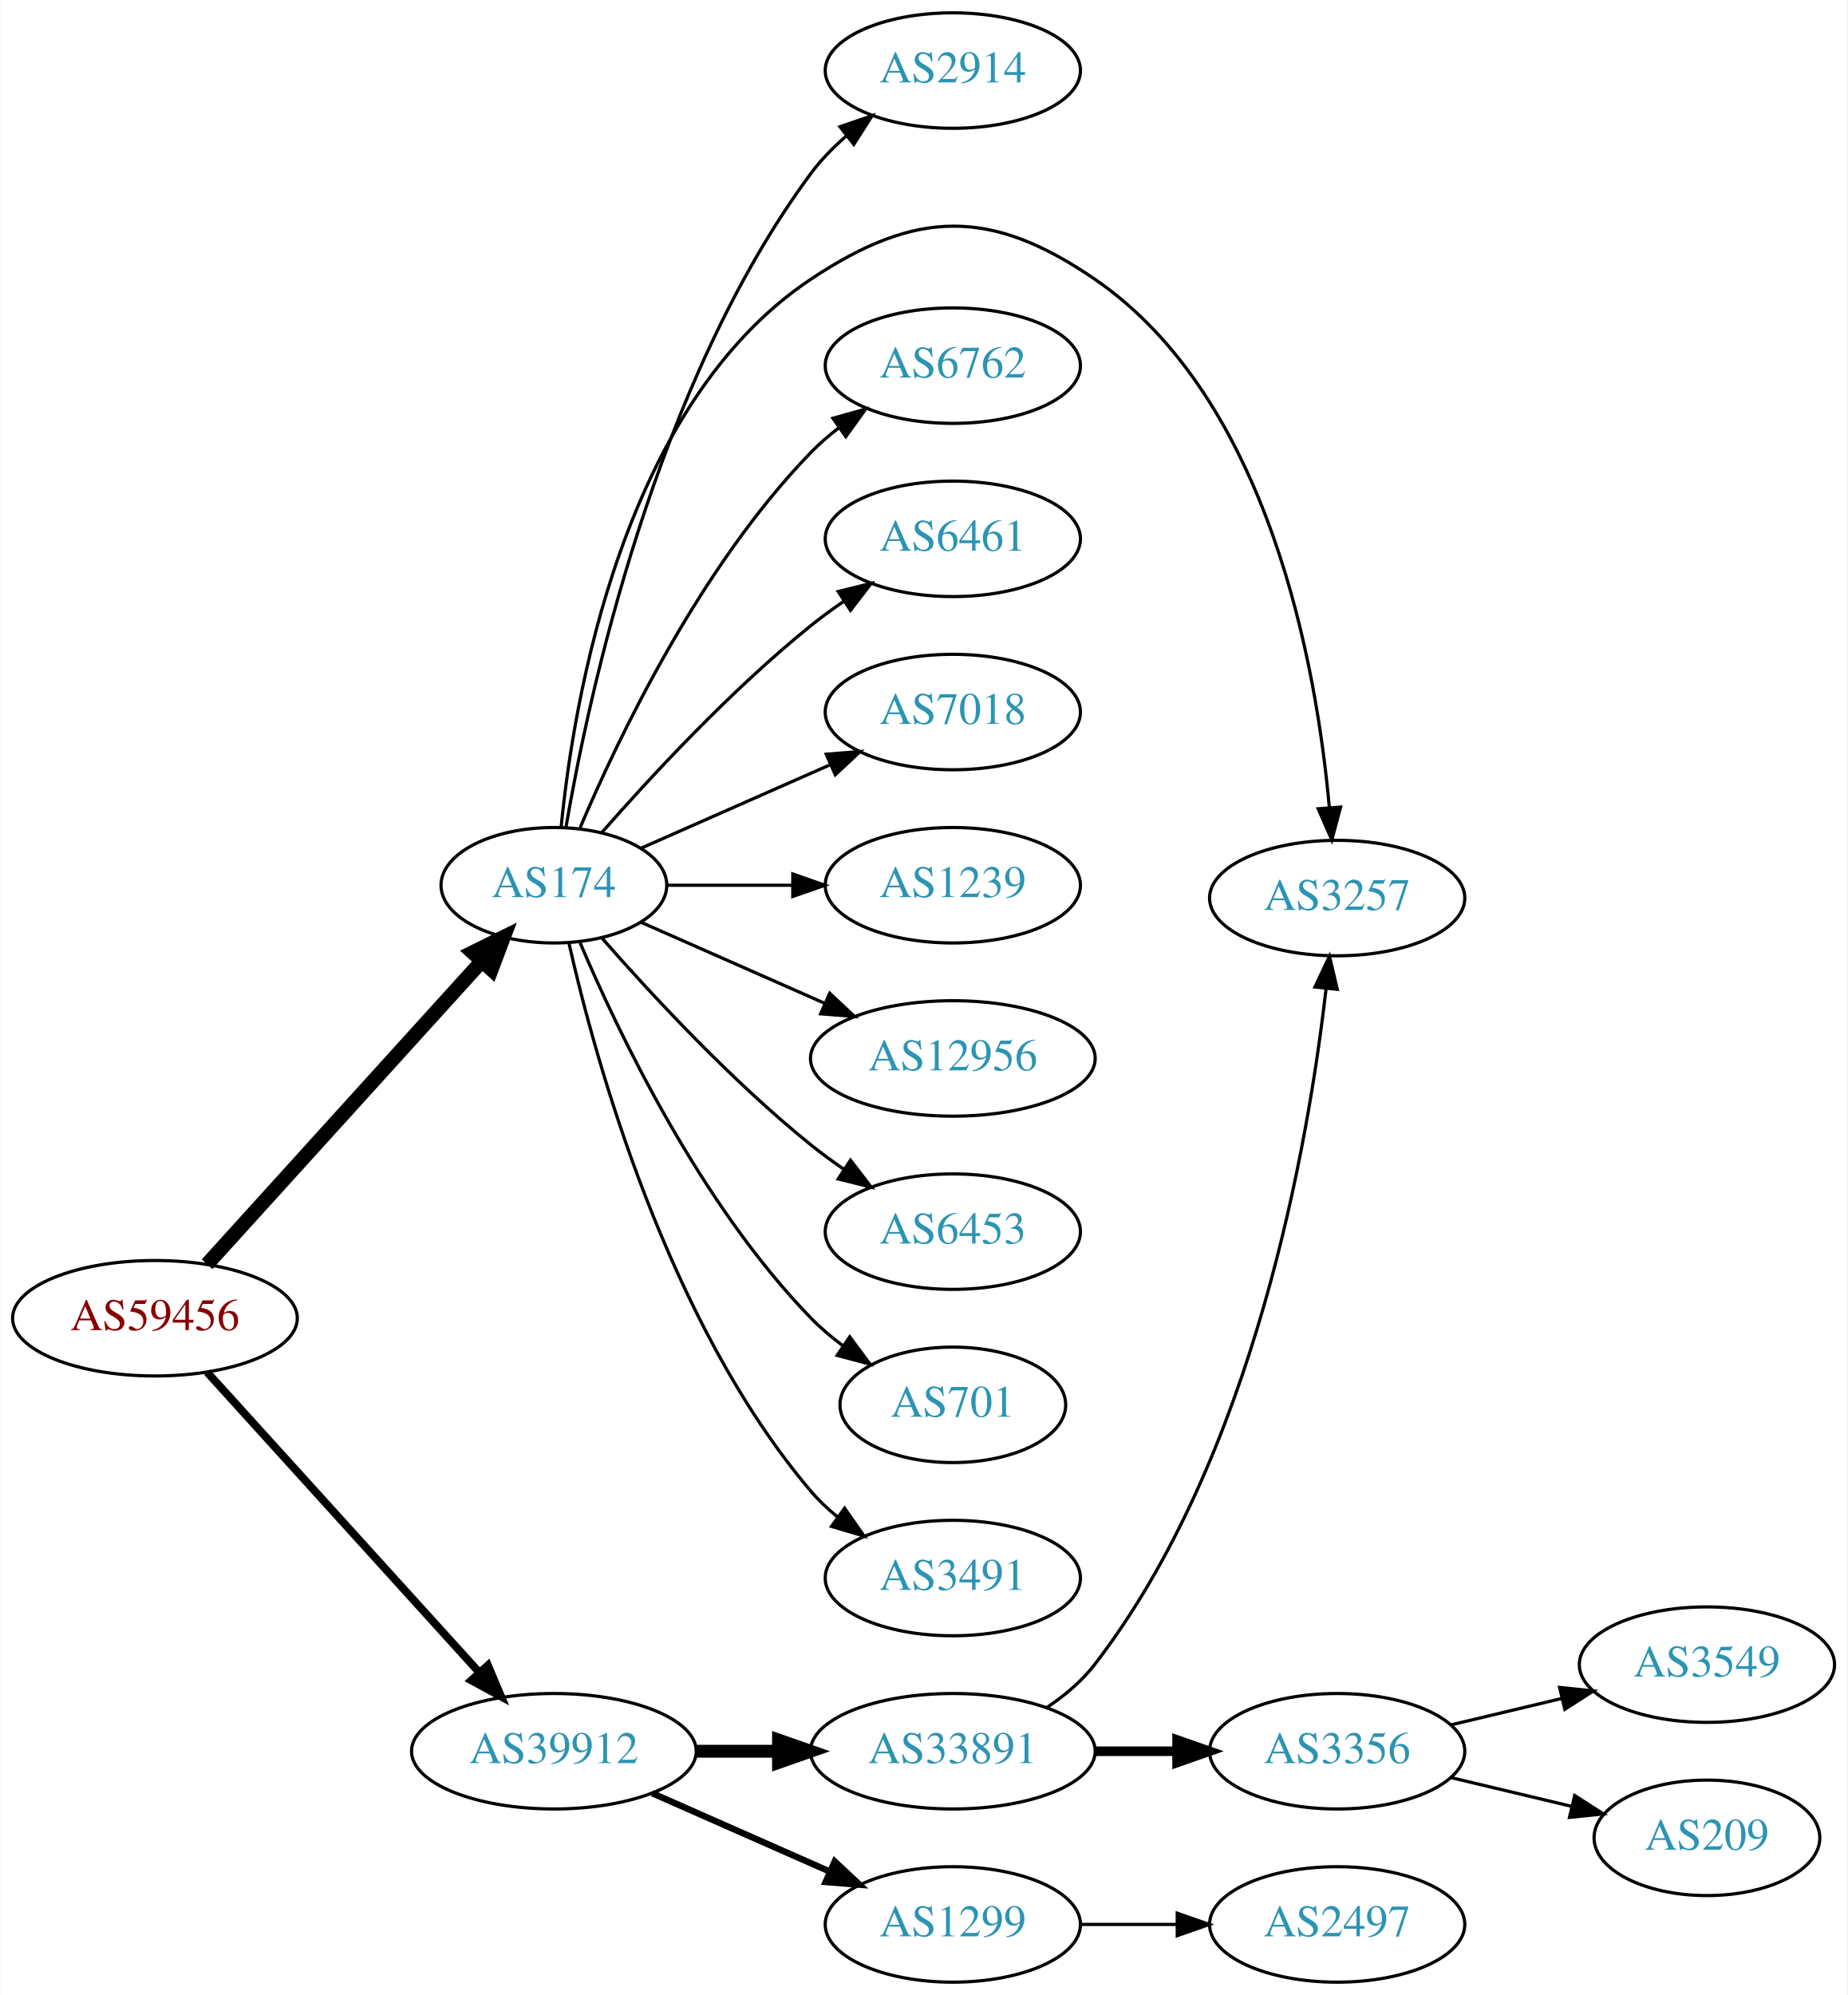
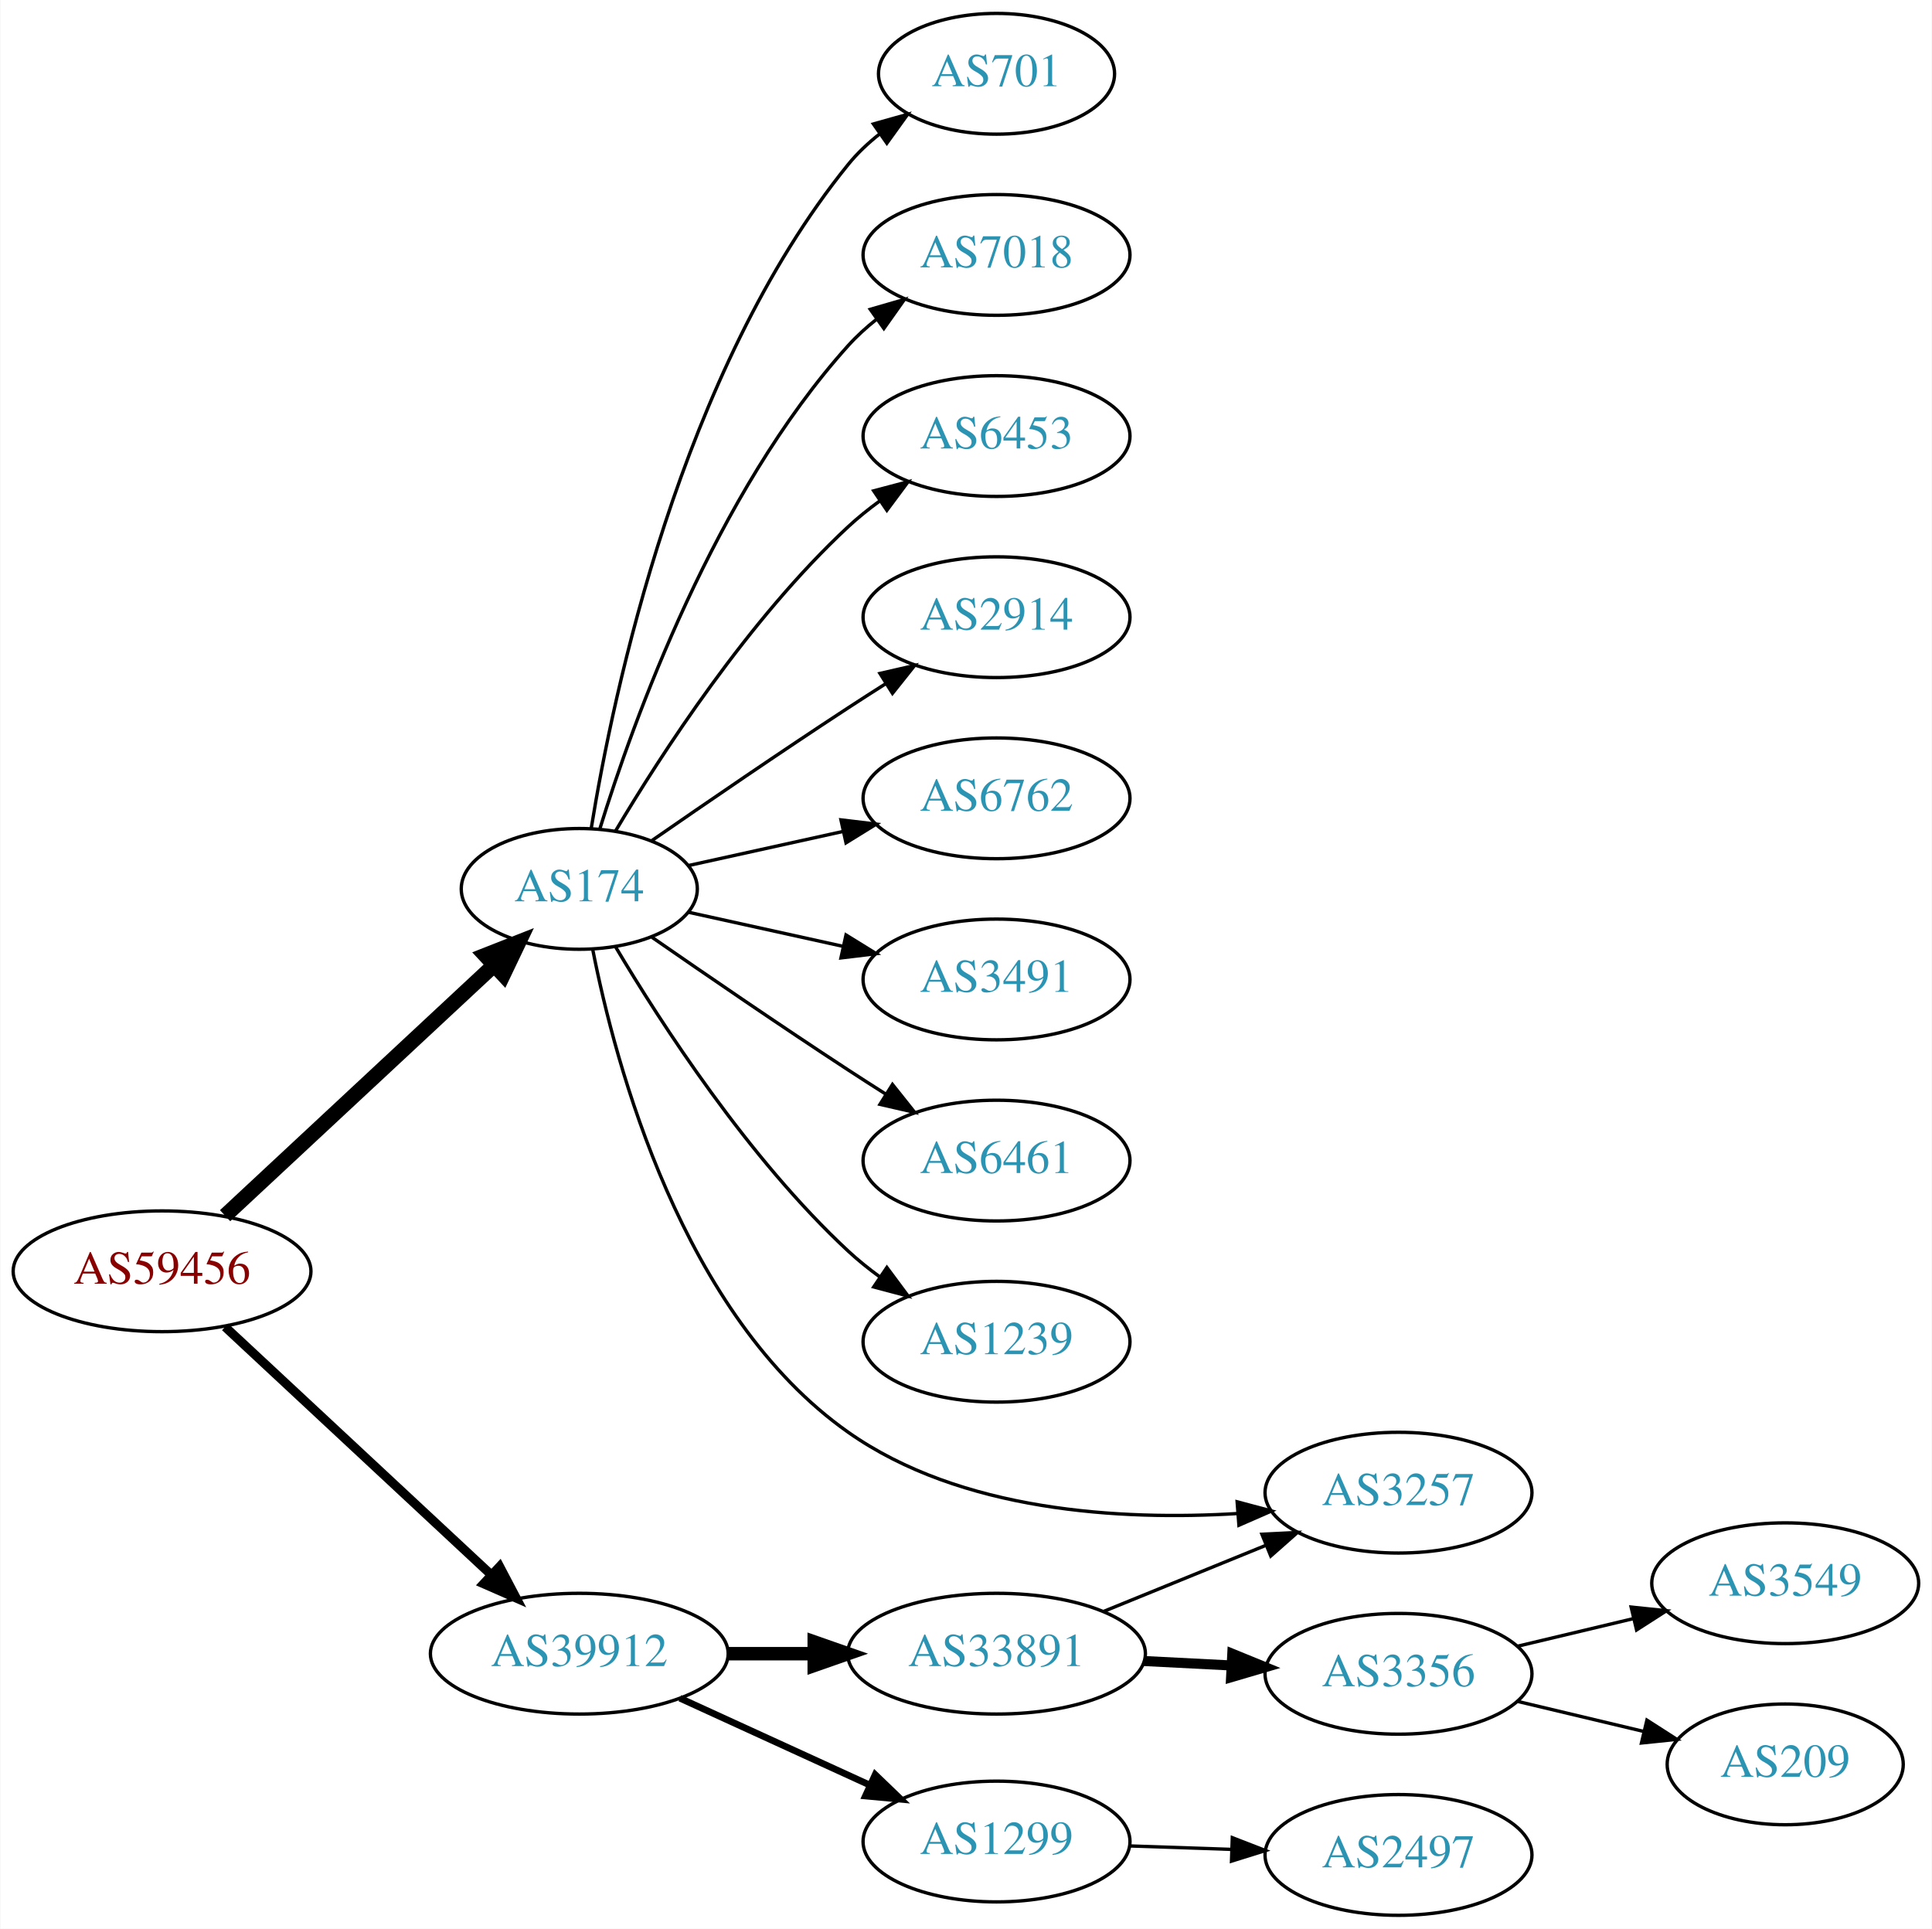
- <svg xmlns="http://www.w3.org/2000/svg" xmlns:xlink="http://www.w3.org/1999/xlink" width="576pt" height="622pt" viewBox="0.00 0.00 575.76 622.00">
-   <g id="graph0" class="graph" transform="scale(1 1) rotate(0) translate(4 618)">
-     <polygon fill="white" stroke="none" points="-4,4 -4,-618 571.762,-618 571.762,4 -4,4" />
+ <svg xmlns="http://www.w3.org/2000/svg" xmlns:xlink="http://www.w3.org/1999/xlink" width="576pt" height="575pt" viewBox="0.00 0.00 575.76 575.00">
+   <g id="graph0" class="graph" transform="scale(1 1) rotate(0) translate(4 571)">
+     <polygon fill="white" stroke="none" points="-4,4 -4,-571 571.762,-571 571.762,4 -4,4" />
    <g id="node1" class="node">
      <g id="a_node1">
        <a xlink:href="/asn/59456" xlink:title="AS59456 ~ Cloud-Brokers IT-Services GmbH [AT]">
-           <ellipse fill="#ffffff" stroke="black" cx="44.196" cy="-207" rx="44.393" ry="18" />
-           <text text-anchor="middle" x="44.196" y="-203.3" font-family="Times,serif" font-size="14.00" fill="#880000">AS59456</text>
+           <ellipse fill="#ffffff" stroke="black" cx="44.196" cy="-192" rx="44.393" ry="18" />
+           <text text-anchor="middle" x="44.196" y="-188.3" font-family="Times,serif" font-size="14.00" fill="#880000">AS59456</text>
        </a>
      </g>
    </g>
    <g id="node2" class="node">
      <g id="a_node2">
        <a xlink:href="/asn/174" xlink:title="AS174 ~ Cogent Communications [US]">
-           <ellipse fill="#ffffff" stroke="black" cx="168.588" cy="-342" rx="35.194" ry="18" />
-           <text text-anchor="middle" x="168.588" y="-338.3" font-family="Times,serif" font-size="14.00" fill="#2c94b3">AS174</text>
+           <ellipse fill="#ffffff" stroke="black" cx="168.588" cy="-306" rx="35.194" ry="18" />
+           <text text-anchor="middle" x="168.588" y="-302.3" font-family="Times,serif" font-size="14.00" fill="#2c94b3">AS174</text>
        </a>
      </g>
    </g>
    <g id="edge1" class="edge">
-       <path fill="none" stroke="black" stroke-width="4.5" d="M60.45,-223.825C82.029,-247.628 121.571,-291.242 146.111,-318.31" />
-       <polygon fill="black" stroke="black" stroke-width="4.5" points="143.274,-321.043 152.908,-325.807 149.108,-315.754 143.274,-321.043" />
+       <path fill="none" stroke="black" stroke-width="4.5" d="M62.993,-208.577C84.079,-228.217 119.329,-261.05 143.009,-283.106" />
+       <polygon fill="black" stroke="black" stroke-width="4.5" points="140.558,-286.204 150.559,-290.138 145.925,-280.441 140.558,-286.204" />
    </g>
    <g id="node3" class="node">
      <g id="a_node3">
        <a xlink:href="/asn/39912" xlink:title="AS39912 ~ oja.at GmbH [AT]">
-           <ellipse fill="#ffffff" stroke="black" cx="168.588" cy="-72" rx="44.393" ry="18" />
-           <text text-anchor="middle" x="168.588" y="-68.3" font-family="Times,serif" font-size="14.00" fill="#2c94b3">AS39912</text>
+           <ellipse fill="#ffffff" stroke="black" cx="168.588" cy="-78" rx="44.393" ry="18" />
+           <text text-anchor="middle" x="168.588" y="-74.3" font-family="Times,serif" font-size="14.00" fill="#2c94b3">AS39912</text>
        </a>
      </g>
    </g>
    <g id="edge2" class="edge">
-       <path fill="none" stroke="black" stroke-width="2.455" d="M60.45,-190.175C81.796,-166.63 120.718,-123.698 145.31,-96.574" />
-       <polygon fill="black" stroke="black" stroke-width="2.455" points="148.019,-98.796 152.142,-89.037 142.833,-94.095 148.019,-98.796" />
+       <path fill="none" stroke="black" stroke-width="2.7" d="M62.993,-175.423C83.841,-156.005 118.534,-123.691 142.202,-101.646" />
+       <polygon fill="black" stroke="black" stroke-width="2.7" points="144.838,-103.973 149.77,-94.597 140.067,-98.851 144.838,-103.973" />
    </g>
    <g id="node4" class="node">
      <g id="a_node4">
-         <a xlink:href="/asn/6762" xlink:title="AS6762 ~ TELECOM ITALIA SPARKLE S.p.A. [IT]">
-           <ellipse fill="#ffffff" stroke="black" cx="292.98" cy="-504" rx="39.794" ry="18" />
-           <text text-anchor="middle" x="292.98" y="-500.3" font-family="Times,serif" font-size="14.00" fill="#2c94b3">AS6762</text>
+         <a xlink:href="/asn/6453" xlink:title="AS6453 ~ TATA COMMUNICATIONS (AMERICA) INC [US]">
+           <ellipse fill="#ffffff" stroke="black" cx="292.98" cy="-441" rx="39.794" ry="18" />
+           <text text-anchor="middle" x="292.98" y="-437.3" font-family="Times,serif" font-size="14.00" fill="#2c94b3">AS6453</text>
        </a>
      </g>
    </g>
    <g id="edge3" class="edge">
-       <path fill="none" stroke="black" d="M176.779,-359.975C188.546,-387.682 214.12,-441.348 248.784,-477 251.404,-479.695 254.345,-482.239 257.428,-484.608" />
-       <polygon fill="black" stroke="black" points="255.594,-487.597 265.796,-490.455 259.603,-481.859 255.594,-487.597" />
+       <path fill="none" stroke="black" d="M179.401,-323.279C192.907,-346.011 218.967,-386.314 248.784,-414 251.691,-416.699 254.904,-419.28 258.228,-421.703" />
+       <polygon fill="black" stroke="black" points="256.363,-424.667 266.606,-427.375 260.287,-418.87 256.363,-424.667" />
    </g>
    <g id="node5" class="node">
      <g id="a_node5">
-         <a xlink:href="/asn/6461" xlink:title="AS6461 ~ Zayo Bandwidth [US]">
-           <ellipse fill="#ffffff" stroke="black" cx="292.98" cy="-450" rx="39.794" ry="18" />
-           <text text-anchor="middle" x="292.98" y="-446.3" font-family="Times,serif" font-size="14.00" fill="#2c94b3">AS6461</text>
+         <a xlink:href="/asn/2914" xlink:title="AS2914 ~ NTT America, Inc. [US]">
+           <ellipse fill="#ffffff" stroke="black" cx="292.98" cy="-387" rx="39.794" ry="18" />
+           <text text-anchor="middle" x="292.98" y="-383.3" font-family="Times,serif" font-size="14.00" fill="#2c94b3">AS2914</text>
        </a>
      </g>
    </g>
    <g id="edge4" class="edge">
-       <path fill="none" stroke="black" d="M183.462,-358.345C198.532,-375.559 223.81,-402.901 248.784,-423 252.04,-425.62 255.565,-428.192 259.149,-430.646" />
-       <polygon fill="black" stroke="black" points="257.237,-433.577 267.522,-436.121 261.068,-427.719 257.237,-433.577" />
+       <path fill="none" stroke="black" d="M190.279,-320.44C206.17,-331.449 228.721,-346.897 248.784,-360 252.366,-362.339 256.137,-364.759 259.897,-367.144" />
+       <polygon fill="black" stroke="black" points="258.23,-370.231 268.558,-372.596 261.959,-364.307 258.23,-370.231" />
    </g>
    <g id="node6" class="node">
      <g id="a_node6">
-         <a xlink:href="/asn/7018" xlink:title="AS7018 ~ AT&amp;T Services, Inc. [US]">
-           <ellipse fill="#ffffff" stroke="black" cx="292.98" cy="-396" rx="39.794" ry="18" />
-           <text text-anchor="middle" x="292.98" y="-392.3" font-family="Times,serif" font-size="14.00" fill="#2c94b3">AS7018</text>
+         <a xlink:href="/asn/6762" xlink:title="AS6762 ~ TELECOM ITALIA SPARKLE S.p.A. [IT]">
+           <ellipse fill="#ffffff" stroke="black" cx="292.98" cy="-333" rx="39.794" ry="18" />
+           <text text-anchor="middle" x="292.98" y="-329.3" font-family="Times,serif" font-size="14.00" fill="#2c94b3">AS6762</text>
        </a>
      </g>
    </g>
    <g id="edge5" class="edge">
-       <path fill="none" stroke="black" d="M195.844,-353.584C213.03,-361.167 235.743,-371.188 254.777,-379.586" />
-       <polygon fill="black" stroke="black" points="253.503,-382.849 264.065,-383.684 256.329,-376.445 253.503,-382.849" />
+       <path fill="none" stroke="black" d="M201.107,-312.953C215.168,-316.055 231.986,-319.765 247.31,-323.146" />
+       <polygon fill="black" stroke="black" points="246.601,-326.573 257.12,-325.31 248.109,-319.738 246.601,-326.573" />
    </g>
    <g id="node7" class="node">
      <g id="a_node7">
-         <a xlink:href="/asn/1239" xlink:title="AS1239 ~ Sprint [US]">
-           <ellipse fill="#ffffff" stroke="black" cx="292.98" cy="-342" rx="39.794" ry="18" />
-           <text text-anchor="middle" x="292.98" y="-338.3" font-family="Times,serif" font-size="14.00" fill="#2c94b3">AS1239</text>
+         <a xlink:href="/asn/3491" xlink:title="AS3491 ~ PCCW Global, Inc. [US]">
+           <ellipse fill="#ffffff" stroke="black" cx="292.98" cy="-279" rx="39.794" ry="18" />
+           <text text-anchor="middle" x="292.98" y="-275.3" font-family="Times,serif" font-size="14.00" fill="#2c94b3">AS3491</text>
        </a>
      </g>
    </g>
    <g id="edge6" class="edge">
-       <path fill="none" stroke="black" d="M204.007,-342C216.058,-342 229.834,-342 242.852,-342" />
-       <polygon fill="black" stroke="black" points="243.081,-345.5 253.081,-342 243.081,-338.5 243.081,-345.5" />
+       <path fill="none" stroke="black" d="M201.107,-299.047C215.168,-295.945 231.986,-292.235 247.31,-288.854" />
+       <polygon fill="black" stroke="black" points="248.109,-292.262 257.12,-286.69 246.601,-285.427 248.109,-292.262" />
    </g>
    <g id="node8" class="node">
      <g id="a_node8">
-         <a xlink:href="/asn/12956" xlink:title="AS12956 ~ TELXIUS [ES]">
-           <ellipse fill="#ffffff" stroke="black" cx="292.98" cy="-288" rx="44.393" ry="18" />
-           <text text-anchor="middle" x="292.98" y="-284.3" font-family="Times,serif" font-size="14.00" fill="#2c94b3">AS12956</text>
+         <a xlink:href="/asn/6461" xlink:title="AS6461 ~ Zayo Bandwidth [US]">
+           <ellipse fill="#ffffff" stroke="black" cx="292.98" cy="-225" rx="39.794" ry="18" />
+           <text text-anchor="middle" x="292.98" y="-221.3" font-family="Times,serif" font-size="14.00" fill="#2c94b3">AS6461</text>
        </a>
      </g>
    </g>
    <g id="edge7" class="edge">
-       <path fill="none" stroke="black" d="M195.844,-330.416C212.549,-323.046 234.477,-313.371 253.172,-305.123" />
-       <polygon fill="black" stroke="black" points="254.593,-308.321 262.329,-301.082 251.768,-301.917 254.593,-308.321" />
+       <path fill="none" stroke="black" d="M190.279,-291.56C206.17,-280.551 228.721,-265.103 248.784,-252 252.366,-249.661 256.137,-247.241 259.897,-244.856" />
+       <polygon fill="black" stroke="black" points="261.959,-247.693 268.558,-239.404 258.23,-241.769 261.959,-247.693" />
    </g>
    <g id="node9" class="node">
      <g id="a_node9">
-         <a xlink:href="/asn/6453" xlink:title="AS6453 ~ TATA COMMUNICATIONS (AMERICA) INC [US]">
-           <ellipse fill="#ffffff" stroke="black" cx="292.98" cy="-234" rx="39.794" ry="18" />
-           <text text-anchor="middle" x="292.98" y="-230.3" font-family="Times,serif" font-size="14.00" fill="#2c94b3">AS6453</text>
+         <a xlink:href="/asn/1239" xlink:title="AS1239 ~ Sprint [US]">
+           <ellipse fill="#ffffff" stroke="black" cx="292.98" cy="-171" rx="39.794" ry="18" />
+           <text text-anchor="middle" x="292.98" y="-167.3" font-family="Times,serif" font-size="14.00" fill="#2c94b3">AS1239</text>
        </a>
      </g>
    </g>
    <g id="edge8" class="edge">
-       <path fill="none" stroke="black" d="M183.462,-325.655C198.532,-308.441 223.81,-281.099 248.784,-261 252.04,-258.38 255.565,-255.808 259.149,-253.354" />
-       <polygon fill="black" stroke="black" points="261.068,-256.281 267.522,-247.879 257.237,-250.423 261.068,-256.281" />
+       <path fill="none" stroke="black" d="M179.401,-288.721C192.907,-265.989 218.967,-225.686 248.784,-198 251.691,-195.301 254.904,-192.72 258.228,-190.297" />
+       <polygon fill="black" stroke="black" points="260.287,-193.13 266.606,-184.625 256.363,-187.333 260.287,-193.13" />
    </g>
    <g id="node10" class="node">
      <g id="a_node10">
-         <a xlink:href="/asn/701" xlink:title="AS701 ~ UUNET [US]">
-           <ellipse fill="#ffffff" stroke="black" cx="292.98" cy="-180" rx="35.194" ry="18" />
-           <text text-anchor="middle" x="292.98" y="-176.3" font-family="Times,serif" font-size="14.00" fill="#2c94b3">AS701</text>
+         <a xlink:href="/asn/3257" xlink:title="AS3257 ~ GTT [DE]">
+           <ellipse fill="#ffffff" stroke="black" cx="412.823" cy="-126" rx="39.794" ry="18" />
+           <text text-anchor="middle" x="412.823" y="-122.3" font-family="Times,serif" font-size="14.00" fill="#2c94b3">AS3257</text>
        </a>
      </g>
    </g>
    <g id="edge9" class="edge">
-       <path fill="none" stroke="black" d="M176.779,-324.025C188.546,-296.318 214.12,-242.652 248.784,-207 251.767,-203.933 255.164,-201.06 258.714,-198.419" />
-       <polygon fill="black" stroke="black" points="260.841,-201.205 267.148,-192.692 256.909,-195.414 260.841,-201.205" />
+       <path fill="none" stroke="black" d="M172.585,-287.979C179.345,-253.572 199.238,-178.853 248.784,-144 282.385,-120.364 329.89,-117.651 364.958,-119.785" />
+       <polygon fill="black" stroke="black" points="364.718,-123.277 374.954,-120.543 365.248,-116.297 364.718,-123.277" />
    </g>
    <g id="node11" class="node">
      <g id="a_node11">
-         <a xlink:href="/asn/3491" xlink:title="AS3491 ~ PCCW Global, Inc. [US]">
-           <ellipse fill="#ffffff" stroke="black" cx="292.98" cy="-126" rx="39.794" ry="18" />
-           <text text-anchor="middle" x="292.98" y="-122.3" font-family="Times,serif" font-size="14.00" fill="#2c94b3">AS3491</text>
+         <a xlink:href="/asn/701" xlink:title="AS701 ~ UUNET [US]">
+           <ellipse fill="#ffffff" stroke="black" cx="292.98" cy="-549" rx="35.194" ry="18" />
+           <text text-anchor="middle" x="292.98" y="-545.3" font-family="Times,serif" font-size="14.00" fill="#2c94b3">AS701</text>
        </a>
      </g>
    </g>
    <g id="edge10" class="edge">
-       <path fill="none" stroke="black" d="M173.282,-323.925C181.422,-287.852 203.855,-205.86 248.784,-153 251.219,-150.136 254.035,-147.479 257.04,-145.039" />
-       <polygon fill="black" stroke="black" points="259.228,-147.776 265.3,-139.094 255.139,-142.095 259.228,-147.776" />
+       <path fill="none" stroke="black" d="M172.169,-324.178C178.624,-363.997 198.695,-460.286 248.784,-522 251.48,-525.322 254.7,-528.352 258.149,-531.083" />
+       <polygon fill="black" stroke="black" points="256.274,-534.043 266.474,-536.906 260.286,-528.307 256.274,-534.043" />
    </g>
    <g id="node12" class="node">
      <g id="a_node12">
-         <a xlink:href="/asn/2914" xlink:title="AS2914 ~ NTT America, Inc. [US]">
-           <ellipse fill="#ffffff" stroke="black" cx="292.98" cy="-596" rx="39.794" ry="18" />
-           <text text-anchor="middle" x="292.98" y="-592.3" font-family="Times,serif" font-size="14.00" fill="#2c94b3">AS2914</text>
+         <a xlink:href="/asn/7018" xlink:title="AS7018 ~ AT&amp;T Services, Inc. [US]">
+           <ellipse fill="#ffffff" stroke="black" cx="292.98" cy="-495" rx="39.794" ry="18" />
+           <text text-anchor="middle" x="292.98" y="-491.3" font-family="Times,serif" font-size="14.00" fill="#2c94b3">AS7018</text>
        </a>
      </g>
    </g>
    <g id="edge11" class="edge">
-       <path fill="none" stroke="black" d="M172.354,-360.084C179.228,-400.231 200.167,-498.419 248.784,-564 251.9,-568.203 255.723,-572.1 259.794,-575.623" />
-       <polygon fill="black" stroke="black" points="257.781,-578.493 267.807,-581.92 262.107,-572.989 257.781,-578.493" />
+       <path fill="none" stroke="black" d="M174.726,-323.94C184.629,-355.979 208.966,-423.812 248.784,-468 251.3,-470.792 254.172,-473.401 257.211,-475.812" />
+       <polygon fill="black" stroke="black" points="255.34,-478.776 265.519,-481.715 259.394,-473.07 255.34,-478.776" />
    </g>
    <g id="node13" class="node">
      <g id="a_node13">
-         <a xlink:href="/asn/3257" xlink:title="AS3257 ~ GTT [DE]">
-           <ellipse fill="#ffffff" stroke="black" cx="412.823" cy="-338" rx="39.794" ry="18" />
-           <text text-anchor="middle" x="412.823" y="-334.3" font-family="Times,serif" font-size="14.00" fill="#2c94b3">AS3257</text>
+         <a xlink:href="/asn/1299" xlink:title="AS1299 ~ Telia Carrier [EU]">
+           <ellipse fill="#ffffff" stroke="black" cx="292.98" cy="-22" rx="39.794" ry="18" />
+           <text text-anchor="middle" x="292.98" y="-18.3" font-family="Times,serif" font-size="14.00" fill="#2c94b3">AS1299</text>
        </a>
      </g>
    </g>
    <g id="edge12" class="edge">
-       <path fill="none" stroke="black" d="M170.851,-360.105C174.679,-399.333 189.838,-491.788 248.784,-531 281.494,-552.759 304.772,-553.211 337.176,-531 391.791,-493.566 406.458,-409.999 410.389,-366.126" />
-       <polygon fill="black" stroke="black" points="413.88,-366.371 411.159,-356.132 406.901,-365.834 413.88,-366.371" />
+       <path fill="none" stroke="black" stroke-width="2" d="M198.593,-64.729C215.569,-56.962 237.164,-47.081 255.311,-38.778" />
+       <polygon fill="black" stroke="black" stroke-width="2" points="256.807,-41.943 264.444,-34.599 253.894,-35.577 256.807,-41.943" />
    </g>
    <g id="node14" class="node">
      <g id="a_node14">
-         <a xlink:href="/asn/1299" xlink:title="AS1299 ~ Telia Carrier [EU]">
-           <ellipse fill="#ffffff" stroke="black" cx="292.98" cy="-18" rx="39.794" ry="18" />
-           <text text-anchor="middle" x="292.98" y="-14.3" font-family="Times,serif" font-size="14.00" fill="#2c94b3">AS1299</text>
+         <a xlink:href="/asn/33891" xlink:title="AS33891 ~ CORE-BACKBONE GMBH GLOBAL NETWORK [DE]">
+           <ellipse fill="#ffffff" stroke="black" cx="292.98" cy="-78" rx="44.393" ry="18" />
+           <text text-anchor="middle" x="292.98" y="-74.3" font-family="Times,serif" font-size="14.00" fill="#2c94b3">AS33891</text>
        </a>
      </g>
    </g>
    <g id="edge13" class="edge">
-       <path fill="none" stroke="black" stroke-width="2" d="M199.216,-58.928C215.81,-51.606 236.67,-42.403 254.403,-34.579" />
-       <polygon fill="black" stroke="black" stroke-width="2" points="256.151,-37.634 263.887,-30.395 253.325,-31.23 256.151,-37.634" />
+       <path fill="none" stroke="black" stroke-width="4" d="M213.084,-78C221.29,-78 229.961,-78 238.434,-78" />
+       <polygon fill="black" stroke="black" stroke-width="4" points="238.625,-81.5 248.625,-78 238.625,-74.5 238.625,-81.5" />
    </g>
    <g id="node15" class="node">
      <g id="a_node15">
-         <a xlink:href="/asn/33891" xlink:title="AS33891 ~ CORE-BACKBONE GMBH GLOBAL NETWORK [DE]">
-           <ellipse fill="#ffffff" stroke="black" cx="292.98" cy="-72" rx="44.393" ry="18" />
-           <text text-anchor="middle" x="292.98" y="-68.3" font-family="Times,serif" font-size="14.00" fill="#2c94b3">AS33891</text>
-         </a>
-       </g>
-     </g>
-     <g id="edge14" class="edge">
-       <path fill="none" stroke="black" stroke-width="4" d="M213.084,-72C221.29,-72 229.961,-72 238.434,-72" />
-       <polygon fill="black" stroke="black" stroke-width="4" points="238.625,-75.5 248.625,-72 238.625,-68.5 238.625,-75.5" />
-     </g>
-     <g id="node19" class="node">
-       <g id="a_node19">
        <a xlink:href="/asn/2497" xlink:title="AS2497 ~ Internet Initiative Japan Inc. [JP]">
          <ellipse fill="#ffffff" stroke="black" cx="412.823" cy="-18" rx="39.794" ry="18" />
          <text text-anchor="middle" x="412.823" y="-14.3" font-family="Times,serif" font-size="14.00" fill="#2c94b3">AS2497</text>
        </a>
      </g>
    </g>
-     <g id="edge19" class="edge">
-       <path fill="none" stroke="black" d="M332.893,-18C342.446,-18 352.796,-18 362.759,-18" />
-       <polygon fill="black" stroke="black" points="362.951,-21.5 372.951,-18 362.951,-14.5 362.951,-21.5" />
-     </g>
-     <g id="edge16" class="edge">
-       <path fill="none" stroke="black" d="M322.371,-85.681C327.881,-89.378 333.177,-93.82 337.176,-99 387.063,-163.619 403.928,-262.047 409.374,-309.907" />
-       <polygon fill="black" stroke="black" points="405.894,-310.283 410.423,-319.862 412.855,-309.55 405.894,-310.283" />
+     <g id="edge14" class="edge">
+       <path fill="none" stroke="black" d="M332.566,-20.69C342.333,-20.359 352.949,-19.998 363.144,-19.652" />
+       <polygon fill="black" stroke="black" points="363.275,-23.15 373.15,-19.313 363.037,-16.154 363.275,-23.15" />
+     </g>
+     <g id="edge15" class="edge">
+       <path fill="none" stroke="black" d="M324.942,-90.611C339.738,-96.638 357.596,-103.912 373.263,-110.294" />
+       <polygon fill="black" stroke="black" points="372.107,-113.602 382.689,-114.133 374.748,-107.119 372.107,-113.602" />
    </g>
    <g id="node16" class="node">
      <g id="a_node16">
        <a xlink:href="/asn/3356" xlink:title="AS3356 ~ Level 3 Parent, LLC [US]">
          <ellipse fill="#ffffff" stroke="black" cx="412.823" cy="-72" rx="39.794" ry="18" />
          <text text-anchor="middle" x="412.823" y="-68.3" font-family="Times,serif" font-size="14.00" fill="#2c94b3">AS3356</text>
        </a>
      </g>
    </g>
-     <g id="edge15" class="edge">
-       <path fill="none" stroke="black" stroke-width="3" d="M337.191,-72C345.504,-72 354.267,-72 362.749,-72" />
-       <polygon fill="black" stroke="black" stroke-width="3" points="362.908,-75.5 372.908,-72 362.908,-68.5 362.908,-75.5" />
+     <g id="edge16" class="edge">
+       <path fill="none" stroke="black" stroke-width="3" d="M336.858,-75.817C345.372,-75.383 354.369,-74.925 363.063,-74.483" />
+       <polygon fill="black" stroke="black" stroke-width="3" points="363.272,-77.977 373.081,-73.972 362.916,-70.986 363.272,-77.977" />
    </g>
    <g id="node17" class="node">
      <g id="a_node17">
        <a xlink:href="/asn/3549" xlink:title="AS3549 ~ Level 3 Parent, LLC [US]">
          <ellipse fill="#ffffff" stroke="black" cx="528.116" cy="-99" rx="39.794" ry="18" />
          <text text-anchor="middle" x="528.116" y="-95.3" font-family="Times,serif" font-size="14.00" fill="#2c94b3">AS3549</text>
        </a>
      </g>
    </g>
    <g id="edge17" class="edge">
      <path fill="none" stroke="black" d="M448.43,-80.248C459.301,-82.838 471.456,-85.735 482.898,-88.462" />
      <polygon fill="black" stroke="black" points="482.182,-91.889 492.721,-90.803 483.804,-85.08 482.182,-91.889" />
    </g>
    <g id="node18" class="node">
      <g id="a_node18">
        <a xlink:href="/asn/209" xlink:title="AS209 ~ CenturyLink Communications, LLC [US]">
          <ellipse fill="#ffffff" stroke="black" cx="528.116" cy="-45" rx="35.194" ry="18" />
          <text text-anchor="middle" x="528.116" y="-41.3" font-family="Times,serif" font-size="14.00" fill="#2c94b3">AS209</text>
        </a>
      </g>
    </g>
    <g id="edge18" class="edge">
      <path fill="none" stroke="black" d="M448.43,-63.752C460.225,-60.941 473.529,-57.771 485.797,-54.847" />
      <polygon fill="black" stroke="black" points="486.886,-58.186 495.802,-52.463 485.263,-51.377 486.886,-58.186" />
    </g>
  </g>
</svg>
